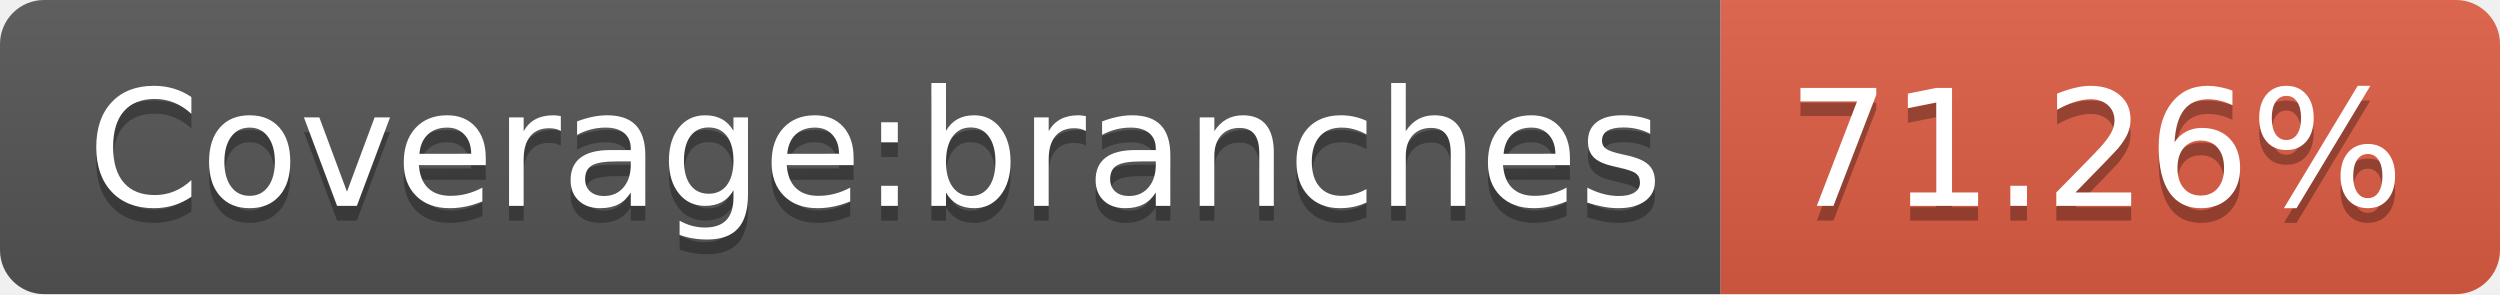
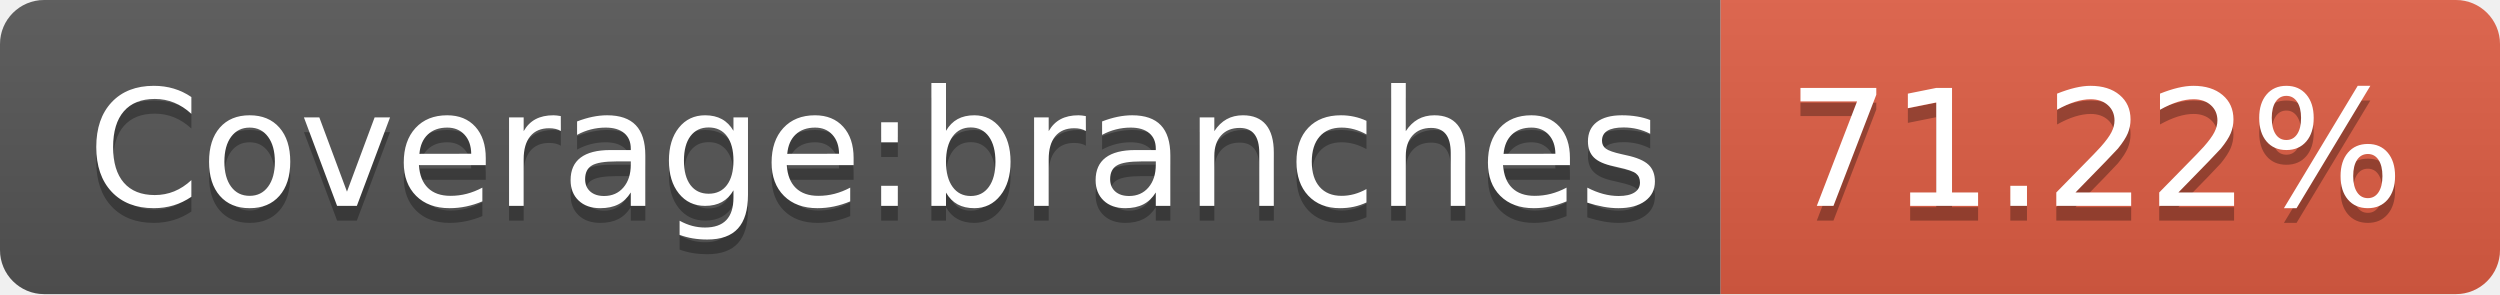
- <svg xmlns="http://www.w3.org/2000/svg" width="170" height="20" role="img" aria-label="Coverage:branches: 71.26%">
+ <svg xmlns="http://www.w3.org/2000/svg" width="170" height="20" role="img" aria-label="Coverage:branches: 71.22%">
  <linearGradient id="s" x2="0" y2="100%">
    <stop offset="0" stop-color="#bbb" stop-opacity=".1" />
    <stop offset="1" stop-opacity=".1" />
  </linearGradient>
  <clipPath id="r">
    <rect width="170" height="20" rx="3" fill="#fff" />
  </clipPath>
  <g clip-path="url(#r)">
    <rect width="117" height="20" fill="#555" />
    <rect x="117" width="53" height="20" fill="#e05d44" />
    <rect width="170" height="20" fill="url(#s)" />
  </g>
  <g fill="#fff" text-anchor="middle" font-family="Verdana,Geneva,DejaVu Sans,sans-serif" text-rendering="geometricPrecision" font-size="110">
    <text aria-hidden="true" x="595" y="150" fill="#010101" fill-opacity=".3" transform="scale(.1)" textLength="1070">Coverage:branches</text>
    <text x="595" y="140" transform="scale(.1)" fill="#fff" textLength="1070">Coverage:branches</text>
-     <text aria-hidden="true" x="1425" y="150" fill="#010101" fill-opacity=".3" transform="scale(.1)" textLength="430">71.26%</text>
-     <text x="1425" y="140" transform="scale(.1)" fill="#fff" textLength="430">71.26%</text>
+     <text aria-hidden="true" x="1425" y="150" fill="#010101" fill-opacity=".3" transform="scale(.1)" textLength="430">71.22%</text>
+     <text x="1425" y="140" transform="scale(.1)" fill="#fff" textLength="430">71.22%</text>
  </g>
</svg>
